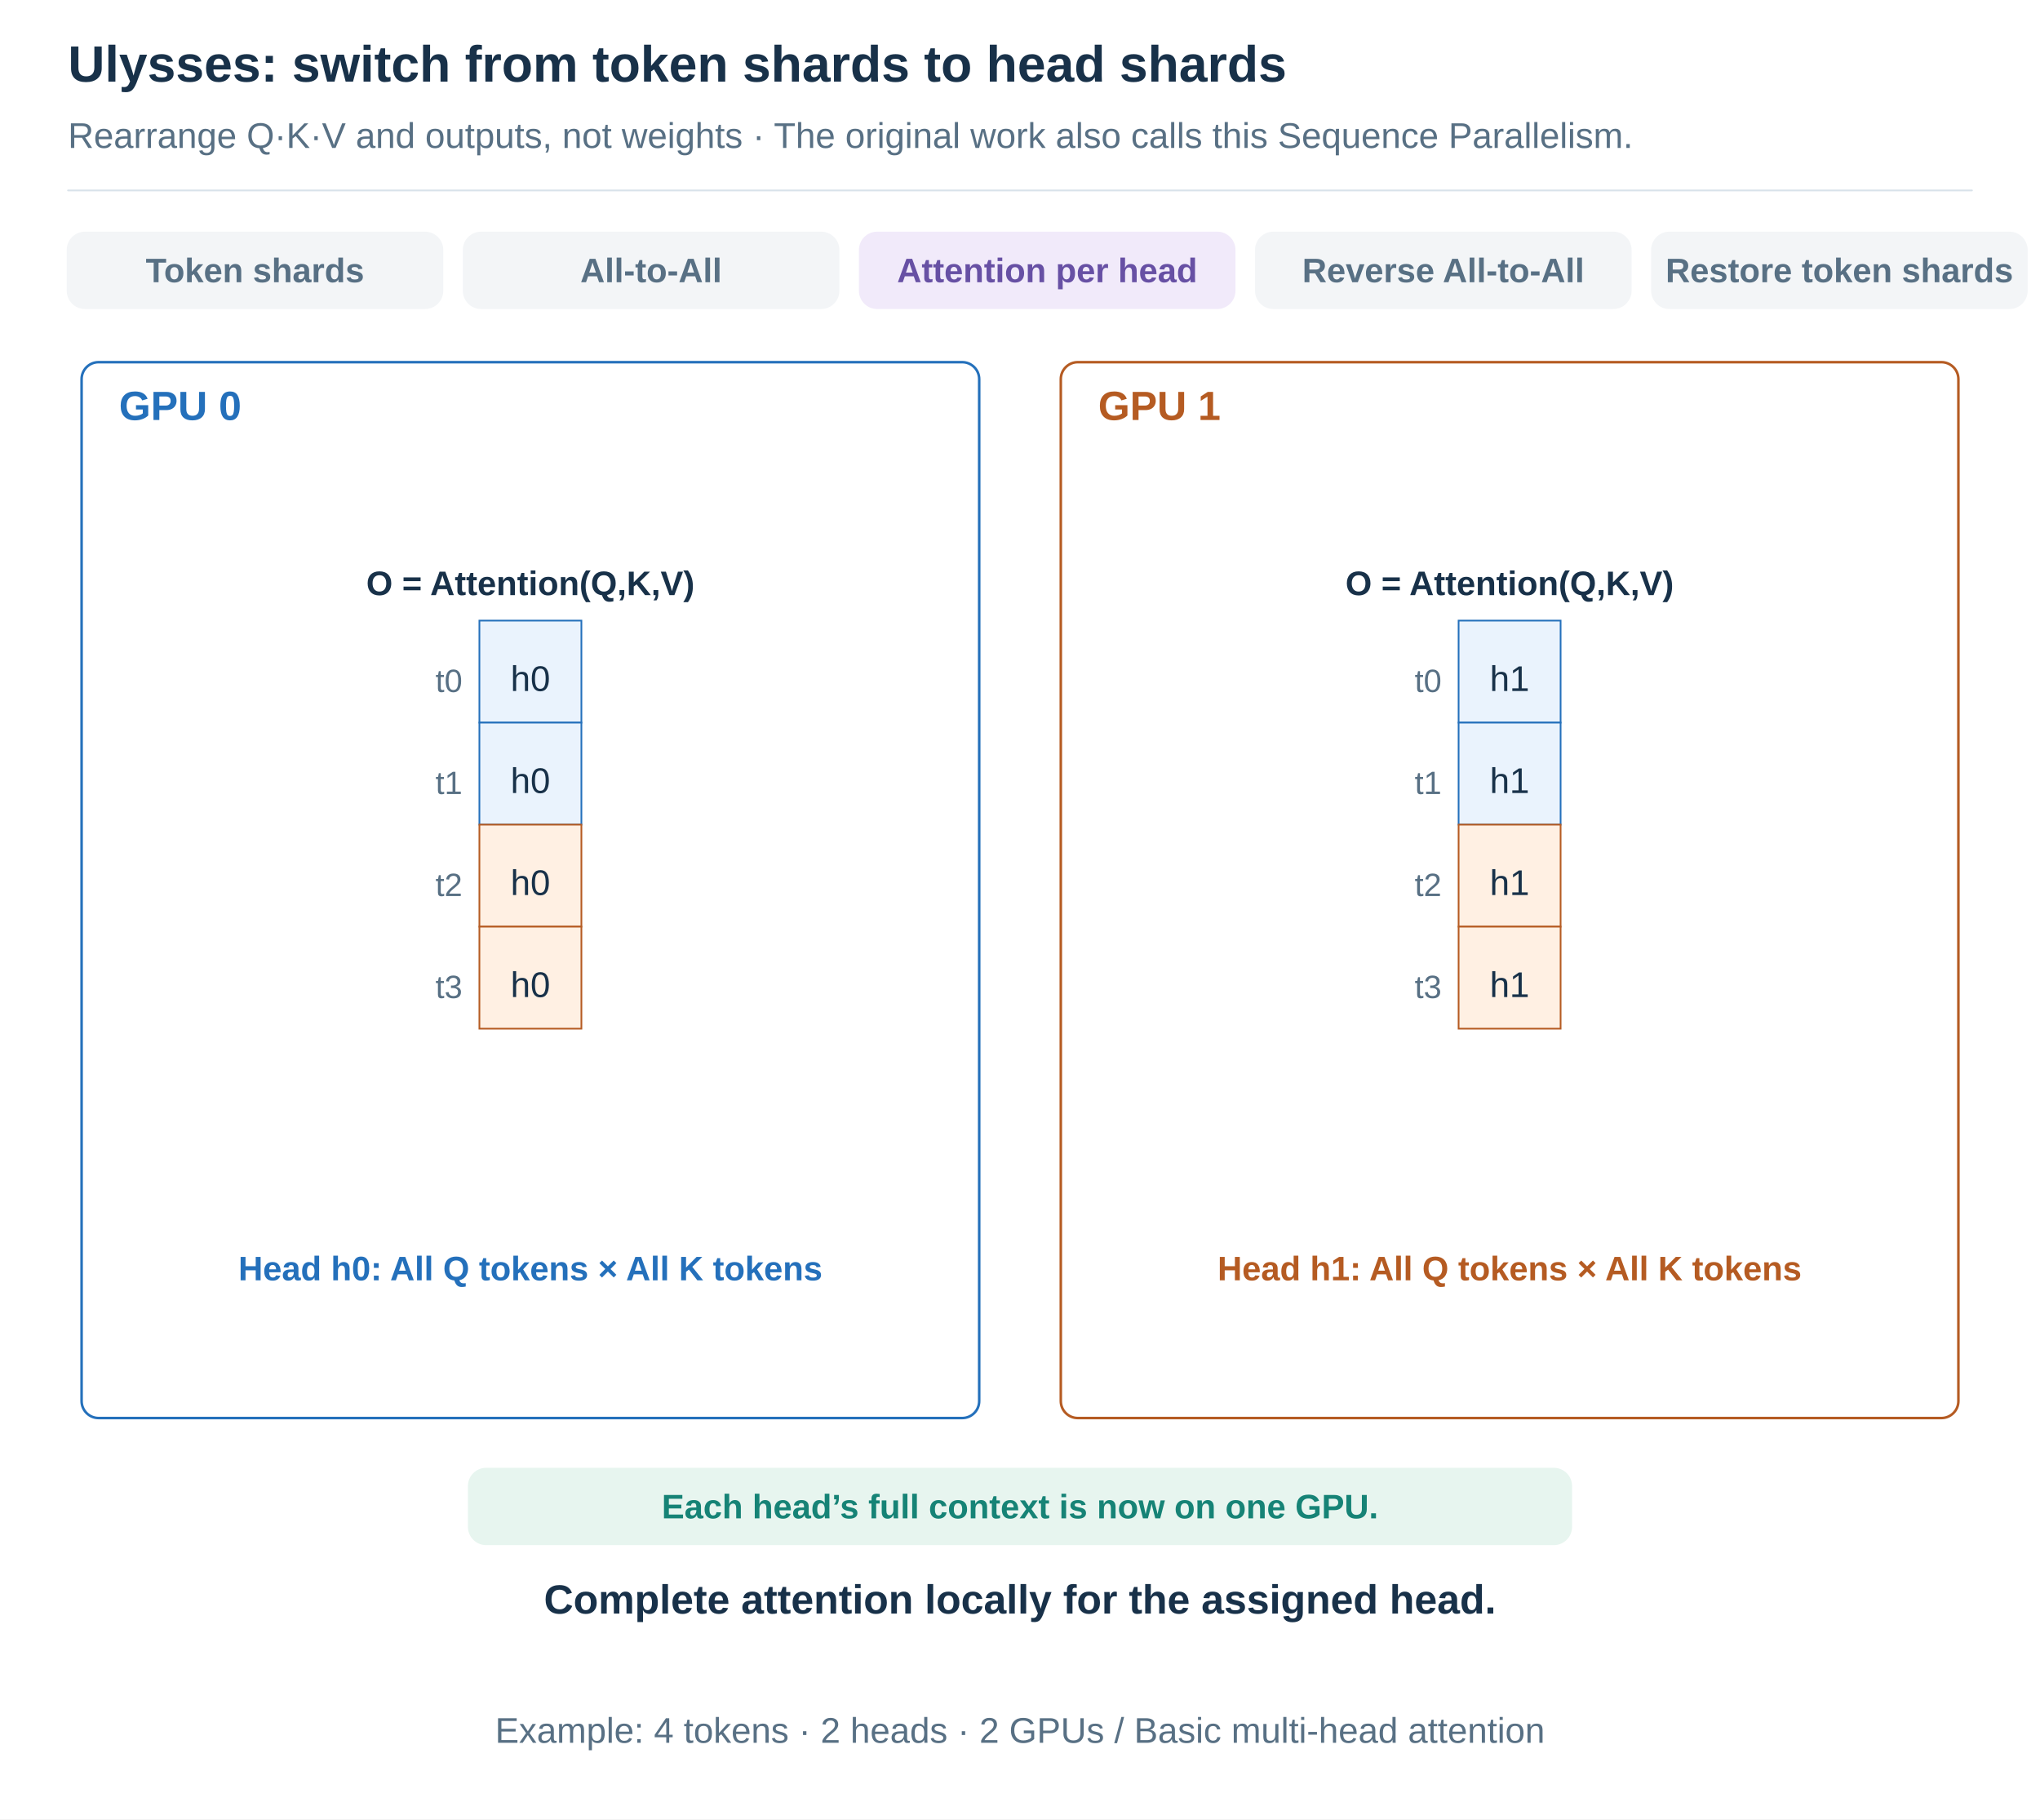
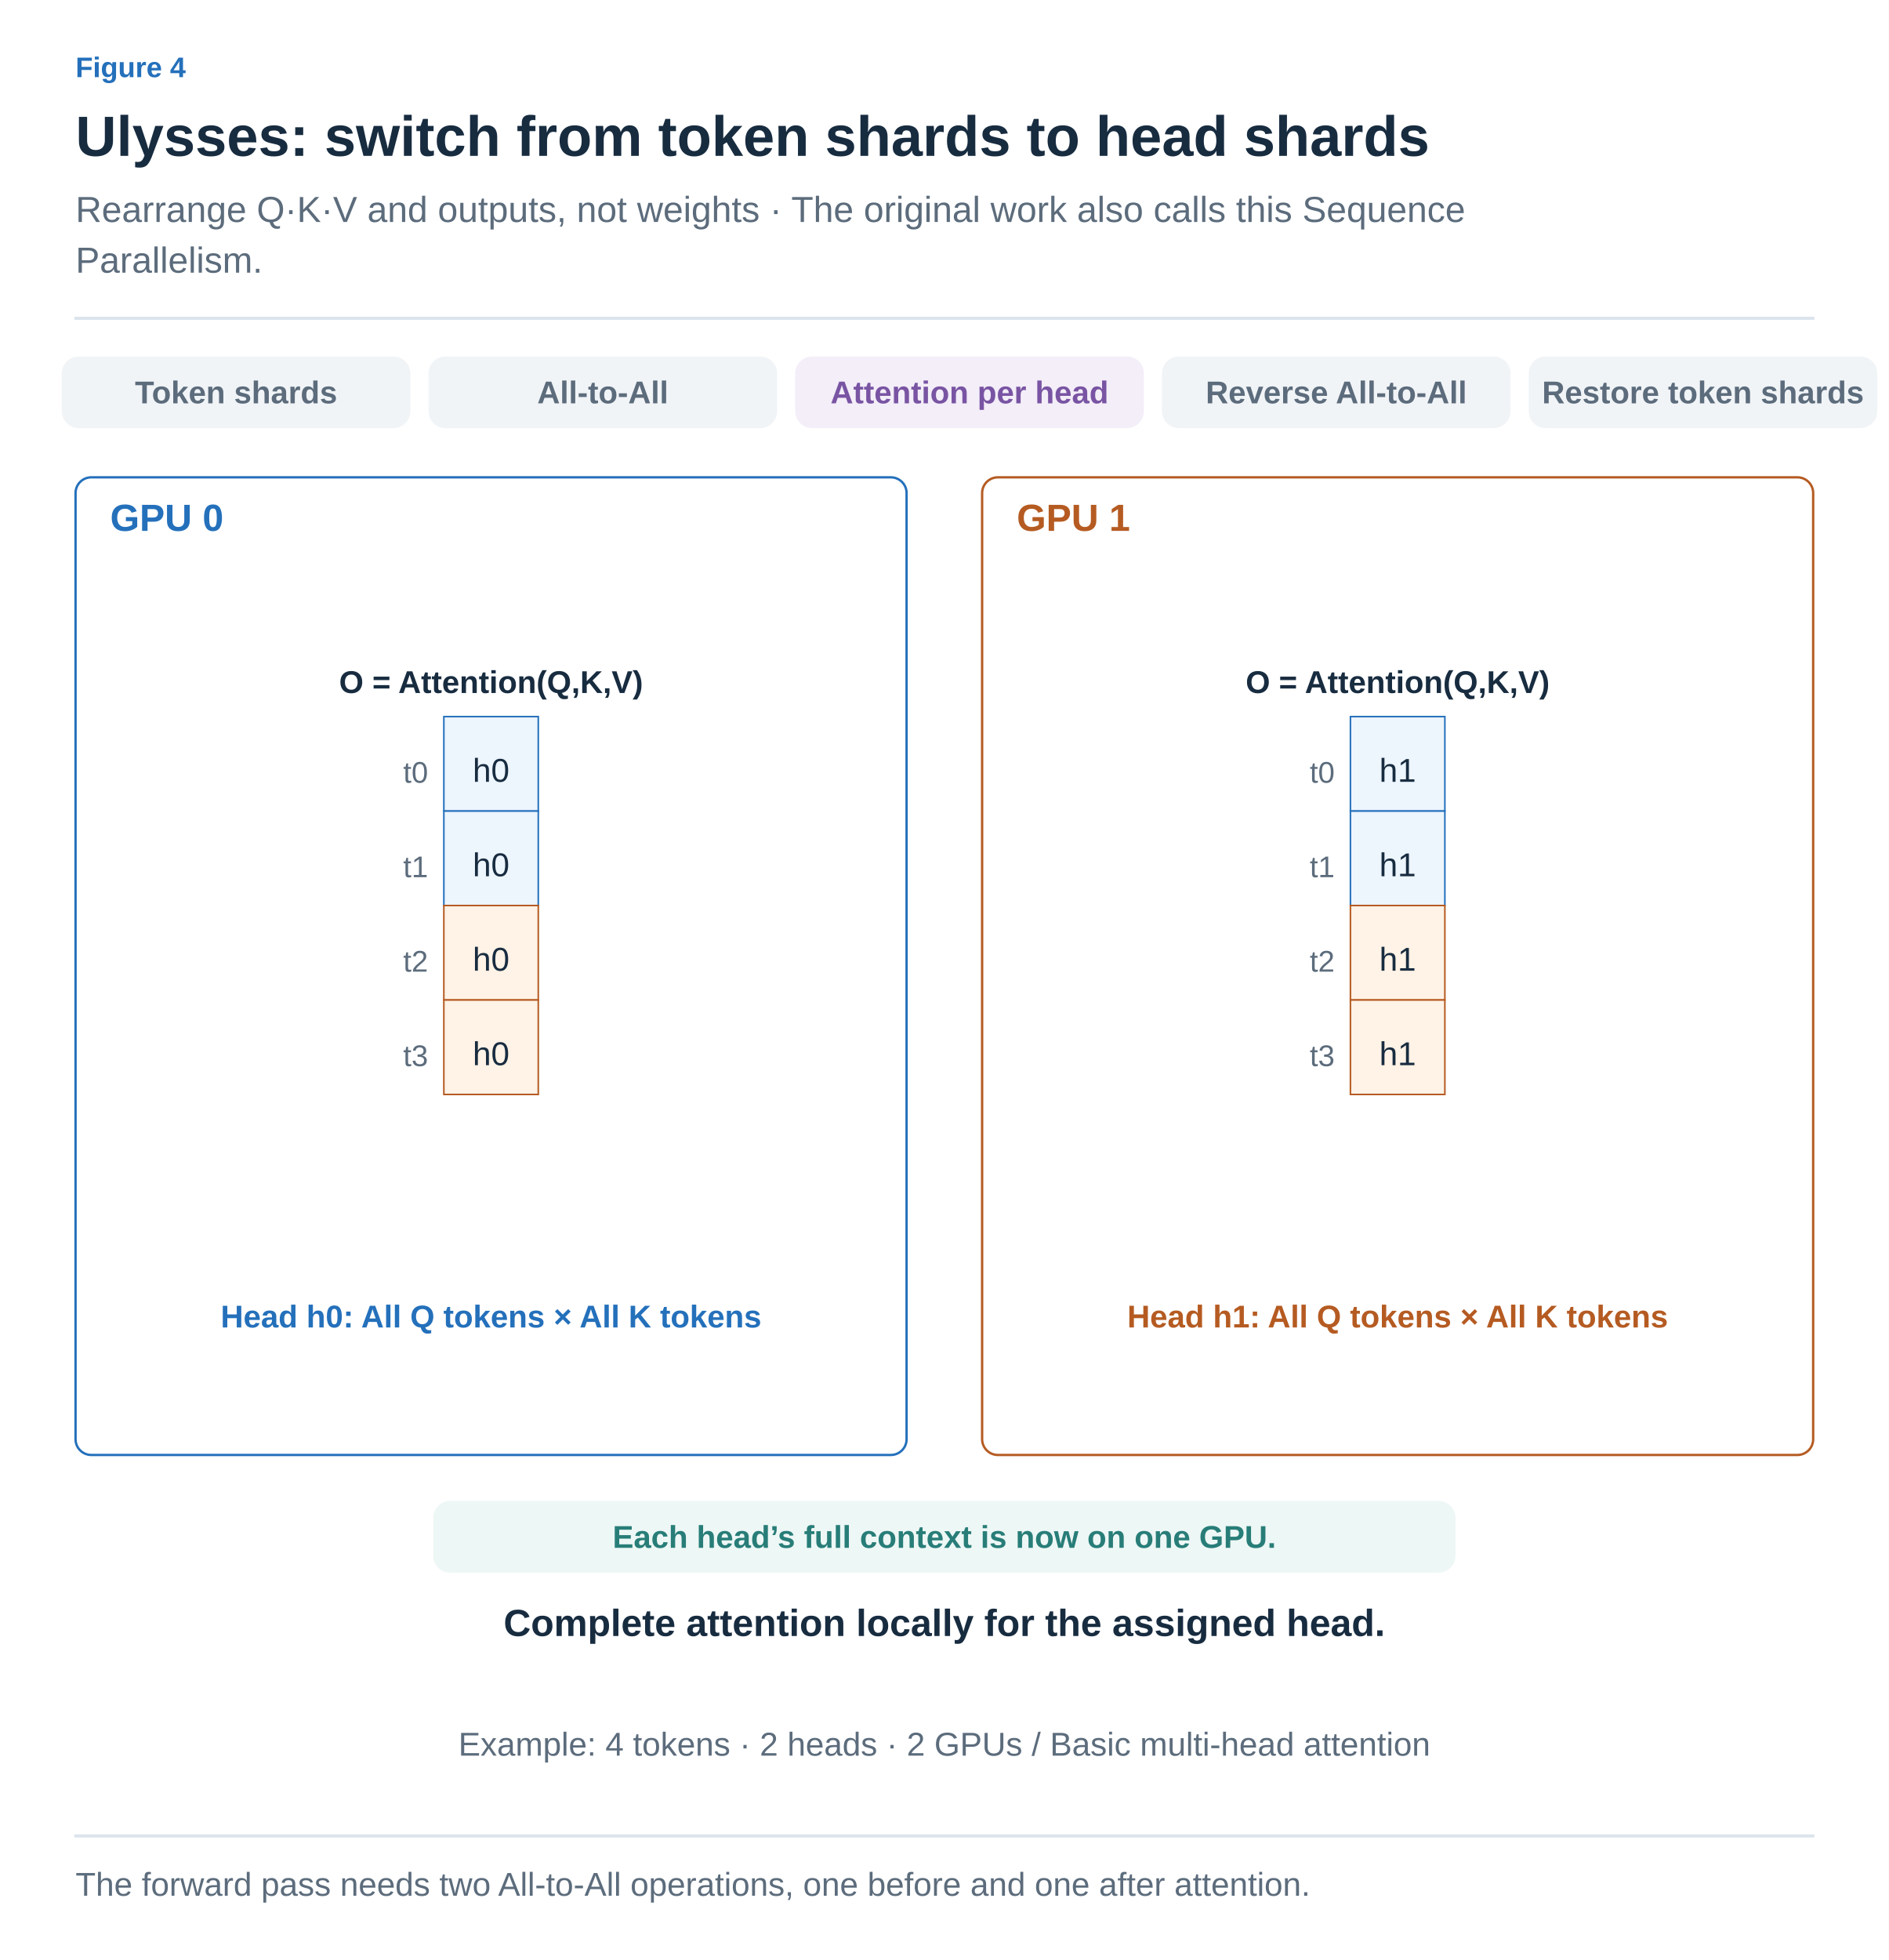
- <svg xmlns="http://www.w3.org/2000/svg" width="1200" height="1070" viewBox="0 0 1200 1070" role="img" aria-labelledby="title desc">
+ <svg xmlns="http://www.w3.org/2000/svg" width="1200" height="1245" viewBox="0 0 1200 1245" role="img" aria-labelledby="title desc">
  <defs>
-     <marker id="arrow" viewBox="0 0 10 10" refX="9" refY="5" markerWidth="7" markerHeight="7" orient="auto-start-reverse">
-       <path d="M1 1 L9 5 L1 9" fill="none" stroke="#587084" stroke-width="1.5" />
+     <marker id="arrow-ink" viewBox="0 0 10 10" refX="8" refY="5" markerWidth="6" markerHeight="6" orient="auto">
+       <path d="M1 1 L9 5 L1 9" fill="none" stroke="#182C40" stroke-width="1.6" />
+     </marker>
+     <marker id="arrow-muted" viewBox="0 0 10 10" refX="8" refY="5" markerWidth="6" markerHeight="6" orient="auto">
+       <path d="M1 1 L9 5 L1 9" fill="none" stroke="#5C6C7C" stroke-width="1.6" />
+     </marker>
+     <marker id="arrow-line" viewBox="0 0 10 10" refX="8" refY="5" markerWidth="6" markerHeight="6" orient="auto">
+       <path d="M1 1 L9 5 L1 9" fill="none" stroke="#DCE4EC" stroke-width="1.6" />
+     </marker>
+     <marker id="arrow-paper" viewBox="0 0 10 10" refX="8" refY="5" markerWidth="6" markerHeight="6" orient="auto">
+       <path d="M1 1 L9 5 L1 9" fill="none" stroke="#FFFFFF" stroke-width="1.6" />
+     </marker>
+     <marker id="arrow-blue" viewBox="0 0 10 10" refX="8" refY="5" markerWidth="6" markerHeight="6" orient="auto">
+       <path d="M1 1 L9 5 L1 9" fill="none" stroke="#2470BB" stroke-width="1.6" />
+     </marker>
+     <marker id="arrow-teal" viewBox="0 0 10 10" refX="8" refY="5" markerWidth="6" markerHeight="6" orient="auto">
+       <path d="M1 1 L9 5 L1 9" fill="none" stroke="#287D78" stroke-width="1.6" />
+     </marker>
+     <marker id="arrow-orange" viewBox="0 0 10 10" refX="8" refY="5" markerWidth="6" markerHeight="6" orient="auto">
+       <path d="M1 1 L9 5 L1 9" fill="none" stroke="#B55B22" stroke-width="1.6" />
+     </marker>
+     <marker id="arrow-purple" viewBox="0 0 10 10" refX="8" refY="5" markerWidth="6" markerHeight="6" orient="auto">
+       <path d="M1 1 L9 5 L1 9" fill="none" stroke="#7954A3" stroke-width="1.6" />
+     </marker>
+     <marker id="arrow-gray" viewBox="0 0 10 10" refX="8" refY="5" markerWidth="6" markerHeight="6" orient="auto">
+       <path d="M1 1 L9 5 L1 9" fill="none" stroke="#657789" stroke-width="1.6" />
+     </marker>
+     <marker id="arrow-red" viewBox="0 0 10 10" refX="8" refY="5" markerWidth="6" markerHeight="6" orient="auto">
+       <path d="M1 1 L9 5 L1 9" fill="none" stroke="#B34242" stroke-width="1.6" />
+     </marker>
+     <marker id="arrow-indigo" viewBox="0 0 10 10" refX="8" refY="5" markerWidth="6" markerHeight="6" orient="auto">
+       <path d="M1 1 L9 5 L1 9" fill="none" stroke="#4C60A8" stroke-width="1.6" />
+     </marker>
+     <marker id="arrow-slate" viewBox="0 0 10 10" refX="8" refY="5" markerWidth="6" markerHeight="6" orient="auto">
+       <path d="M1 1 L9 5 L1 9" fill="none" stroke="#8191A0" stroke-width="1.6" />
+     </marker>
+     <marker id="arrow-surface" viewBox="0 0 10 10" refX="8" refY="5" markerWidth="6" markerHeight="6" orient="auto">
+       <path d="M1 1 L9 5 L1 9" fill="none" stroke="#F8FAFC" stroke-width="1.6" />
+     </marker>
+     <marker id="ported-arrow" viewBox="0 0 10 10" refX="9" refY="5" markerWidth="7" markerHeight="7" orient="auto-start-reverse">
+       <path d="M1 1 L9 5 L1 9" fill="none" stroke="#5C6C7C" stroke-width="1.5" />
    </marker>
  </defs>
-   <style>text{font-family:Arial,"Apple SD Gothic Neo","Noto Sans KR",sans-serif}path{stroke-linecap:round;stroke-linejoin:round}</style>
-   <rect width="1200" height="1070" fill="white" />
-   <text x="40" y="48.0" font-size="30" fill="#183149" font-weight="700" text-anchor="start">Ulysses: switch from token shards to head shards</text>
-   <text x="40" y="87.0" font-size="21" fill="#587084" font-weight="400" text-anchor="start">Rearrange Q·K·V and outputs, not weights · The original work also calls this Sequence Parallelism.</text>
-   <path d="M40,112 H1160" stroke="#d8e2ea" />
-   <rect x="40" y="137" width="220" height="44" rx="10" fill="#f3f5f7" stroke="#f3f5f7" stroke-width="1.5" />
-   <text x="150.0" y="166.0" font-size="20" fill="#587084" font-weight="700" text-anchor="middle">Token shards</text>
-   <rect x="273" y="137" width="220" height="44" rx="10" fill="#f3f5f7" stroke="#f3f5f7" stroke-width="1.5" />
-   <text x="383.0" y="166.0" font-size="20" fill="#587084" font-weight="700" text-anchor="middle">All-to-All</text>
-   <rect x="506" y="137" width="220" height="44" rx="10" fill="#f1eafa" stroke="#f1eafa" stroke-width="1.5" />
-   <text x="616.0" y="166.0" font-size="20" fill="#6750a4" font-weight="700" text-anchor="middle">Attention per head</text>
-   <rect x="739" y="137" width="220" height="44" rx="10" fill="#f3f5f7" stroke="#f3f5f7" stroke-width="1.5" />
-   <text x="849.0" y="166.0" font-size="20" fill="#587084" font-weight="700" text-anchor="middle">Reverse All-to-All</text>
-   <rect x="972" y="137" width="220" height="44" rx="10" fill="#f3f5f7" stroke="#f3f5f7" stroke-width="1.5" />
-   <text x="1082.0" y="166.0" font-size="20" fill="#587084" font-weight="700" text-anchor="middle">Restore token shards</text>
-   <rect x="48" y="213" width="528" height="621" rx="10" fill="white" stroke="#2470bb" stroke-width="1.5" />
-   <text x="70" y="247.0" font-size="24" fill="#2470bb" font-weight="700" text-anchor="start">GPU 0</text>
-   <rect x="624" y="213" width="528" height="621" rx="10" fill="white" stroke="#b55b22" stroke-width="1.5" />
-   <text x="646" y="247.0" font-size="24" fill="#b55b22" font-weight="700" text-anchor="start">GPU 1</text>
-   <text x="312.0" y="350.0" font-size="20" fill="#183149" font-weight="700" text-anchor="middle">O = Attention(Q,K,V)</text>
-   <rect x="282" y="365" width="60" height="60" fill="#eaf3fd" stroke="#2470bb" stroke-width="1" />
-   <text x="312.0" y="406.4" font-size="21" fill="#183149" font-weight="400" text-anchor="middle">h0</text>
-   <rect x="282" y="425" width="60" height="60" fill="#eaf3fd" stroke="#2470bb" stroke-width="1" />
-   <text x="312.0" y="466.4" font-size="21" fill="#183149" font-weight="400" text-anchor="middle">h0</text>
-   <rect x="282" y="485" width="60" height="60" fill="#fff0e3" stroke="#b55b22" stroke-width="1" />
-   <text x="312.0" y="526.4" font-size="21" fill="#183149" font-weight="400" text-anchor="middle">h0</text>
-   <rect x="282" y="545" width="60" height="60" fill="#fff0e3" stroke="#b55b22" stroke-width="1" />
-   <text x="312.0" y="586.4" font-size="21" fill="#183149" font-weight="400" text-anchor="middle">h0</text>
-   <text x="272" y="407.0" font-size="19" fill="#587084" font-weight="400" text-anchor="end">t0</text>
-   <text x="272" y="467.0" font-size="19" fill="#587084" font-weight="400" text-anchor="end">t1</text>
-   <text x="272" y="527.0" font-size="19" fill="#587084" font-weight="400" text-anchor="end">t2</text>
-   <text x="272" y="587.0" font-size="19" fill="#587084" font-weight="400" text-anchor="end">t3</text>
-   <text x="312" y="753.0" font-size="20" fill="#2470bb" font-weight="700" text-anchor="middle">Head h0: All Q tokens × All K tokens</text>
-   <text x="888.0" y="350.0" font-size="20" fill="#183149" font-weight="700" text-anchor="middle">O = Attention(Q,K,V)</text>
-   <rect x="858" y="365" width="60" height="60" fill="#eaf3fd" stroke="#2470bb" stroke-width="1" />
-   <text x="888.0" y="406.4" font-size="21" fill="#183149" font-weight="400" text-anchor="middle">h1</text>
-   <rect x="858" y="425" width="60" height="60" fill="#eaf3fd" stroke="#2470bb" stroke-width="1" />
-   <text x="888.0" y="466.4" font-size="21" fill="#183149" font-weight="400" text-anchor="middle">h1</text>
-   <rect x="858" y="485" width="60" height="60" fill="#fff0e3" stroke="#b55b22" stroke-width="1" />
-   <text x="888.0" y="526.4" font-size="21" fill="#183149" font-weight="400" text-anchor="middle">h1</text>
-   <rect x="858" y="545" width="60" height="60" fill="#fff0e3" stroke="#b55b22" stroke-width="1" />
-   <text x="888.0" y="586.4" font-size="21" fill="#183149" font-weight="400" text-anchor="middle">h1</text>
-   <text x="848" y="407.0" font-size="19" fill="#587084" font-weight="400" text-anchor="end">t0</text>
-   <text x="848" y="467.0" font-size="19" fill="#587084" font-weight="400" text-anchor="end">t1</text>
-   <text x="848" y="527.0" font-size="19" fill="#587084" font-weight="400" text-anchor="end">t2</text>
-   <text x="848" y="587.0" font-size="19" fill="#587084" font-weight="400" text-anchor="end">t3</text>
-   <text x="888" y="753.0" font-size="20" fill="#b55b22" font-weight="700" text-anchor="middle">Head h1: All Q tokens × All K tokens</text>
-   <rect x="276" y="864" width="648" height="44" rx="10" fill="#e7f5ef" stroke="#e7f5ef" stroke-width="1.5" />
-   <text x="600.0" y="893.0" font-size="20" fill="#168376" font-weight="700" text-anchor="middle">Each head’s full context is now on one GPU.</text>
-   <text x="600" y="949.0" font-size="24" fill="#183149" font-weight="700" text-anchor="middle">Complete attention locally for the assigned head.</text>
-   <text x="600" y="1025.0" font-size="21" fill="#587084" font-weight="400" text-anchor="middle">Example: 4 tokens · 2 heads · 2 GPUs / Basic multi-head attention</text>
+   <style>text{font-family:Arial,"Apple SD Gothic Neo","Noto Sans KR",sans-serif}text[font-family]{font-family:Menlo,Consolas,monospace}path{stroke-linecap:round;stroke-linejoin:round}</style>
+   <rect width="100%" height="100%" fill="white" />
+   <text x="48" y="49" fill="#2470BB" font-size="18" font-weight="600" text-anchor="start" data-max-width="1104">Figure 4</text>
+   <text x="48" y="99" fill="#182C40" font-size="36" font-weight="700" text-anchor="start" data-max-width="1104">Ulysses: switch from token shards to head shards</text>
+   <text x="48" y="141" fill="#5C6C7C" font-size="23" font-weight="400" text-anchor="start" data-max-width="1104">Rearrange Q·K·V and outputs, not weights · The original work also calls this Sequence</text>
+   <text x="48" y="173.2" fill="#5C6C7C" font-size="23" font-weight="400" text-anchor="start" data-max-width="1104">Parallelism.</text>
+   <path d="M48,202.2 H1152" stroke="#DCE4EC" stroke-width="2" />
+   <g transform="translate(48 238.2) scale(1)" data-panel="1">
+     <g transform="translate(-48 -148)">
+       <rect x="40" y="137" width="220" height="44" rx="10" fill="#F1F4F7" stroke="#F1F4F7" stroke-width="1.5" />
+       <text x="150" y="166" font-size="20" fill="#5C6C7C" font-weight="700" text-anchor="middle">Token shards</text>
+       <rect x="273" y="137" width="220" height="44" rx="10" fill="#F1F4F7" stroke="#F1F4F7" stroke-width="1.5" />
+       <text x="383" y="166" font-size="20" fill="#5C6C7C" font-weight="700" text-anchor="middle">All-to-All</text>
+       <rect x="506" y="137" width="220" height="44" rx="10" fill="#F3EEF8" stroke="#F3EEF8" stroke-width="1.5" />
+       <text x="616" y="166" font-size="20" fill="#7954A3" font-weight="700" text-anchor="middle">Attention per head</text>
+       <rect x="739" y="137" width="220" height="44" rx="10" fill="#F1F4F7" stroke="#F1F4F7" stroke-width="1.5" />
+       <text x="849" y="166" font-size="20" fill="#5C6C7C" font-weight="700" text-anchor="middle">Reverse All-to-All</text>
+       <rect x="972" y="137" width="220" height="44" rx="10" fill="#F1F4F7" stroke="#F1F4F7" stroke-width="1.5" />
+       <text x="1082" y="166" font-size="20" fill="#5C6C7C" font-weight="700" text-anchor="middle">Restore token shards</text>
+       <rect x="48" y="213" width="528" height="621" rx="10" fill="white" stroke="#2470BB" stroke-width="1.5" />
+       <text x="70" y="247" font-size="24" fill="#2470BB" font-weight="700" text-anchor="start">GPU 0</text>
+       <rect x="624" y="213" width="528" height="621" rx="10" fill="white" stroke="#B55B22" stroke-width="1.5" />
+       <text x="646" y="247" font-size="24" fill="#B55B22" font-weight="700" text-anchor="start">GPU 1</text>
+       <text x="312" y="350" font-size="20" fill="#182C40" font-weight="700" text-anchor="middle">O = Attention(Q,K,V)</text>
+       <rect x="282" y="365" width="60" height="60" fill="#EDF5FD" stroke="#2470BB" stroke-width="1" />
+       <text x="312" y="406.4" font-size="21" fill="#182C40" font-weight="400" text-anchor="middle">h0</text>
+       <rect x="282" y="425" width="60" height="60" fill="#EDF5FD" stroke="#2470BB" stroke-width="1" />
+       <text x="312" y="466.4" font-size="21" fill="#182C40" font-weight="400" text-anchor="middle">h0</text>
+       <rect x="282" y="485" width="60" height="60" fill="#FFF2E6" stroke="#B55B22" stroke-width="1" />
+       <text x="312" y="526.4" font-size="21" fill="#182C40" font-weight="400" text-anchor="middle">h0</text>
+       <rect x="282" y="545" width="60" height="60" fill="#FFF2E6" stroke="#B55B22" stroke-width="1" />
+       <text x="312" y="586.4" font-size="21" fill="#182C40" font-weight="400" text-anchor="middle">h0</text>
+       <text x="272" y="407" font-size="19" fill="#5C6C7C" font-weight="400" text-anchor="end">t0</text>
+       <text x="272" y="467" font-size="19" fill="#5C6C7C" font-weight="400" text-anchor="end">t1</text>
+       <text x="272" y="527" font-size="19" fill="#5C6C7C" font-weight="400" text-anchor="end">t2</text>
+       <text x="272" y="587" font-size="19" fill="#5C6C7C" font-weight="400" text-anchor="end">t3</text>
+       <text x="312" y="753" font-size="20" fill="#2470BB" font-weight="700" text-anchor="middle">Head h0: All Q tokens × All K tokens</text>
+       <text x="888" y="350" font-size="20" fill="#182C40" font-weight="700" text-anchor="middle">O = Attention(Q,K,V)</text>
+       <rect x="858" y="365" width="60" height="60" fill="#EDF5FD" stroke="#2470BB" stroke-width="1" />
+       <text x="888" y="406.4" font-size="21" fill="#182C40" font-weight="400" text-anchor="middle">h1</text>
+       <rect x="858" y="425" width="60" height="60" fill="#EDF5FD" stroke="#2470BB" stroke-width="1" />
+       <text x="888" y="466.4" font-size="21" fill="#182C40" font-weight="400" text-anchor="middle">h1</text>
+       <rect x="858" y="485" width="60" height="60" fill="#FFF2E6" stroke="#B55B22" stroke-width="1" />
+       <text x="888" y="526.4" font-size="21" fill="#182C40" font-weight="400" text-anchor="middle">h1</text>
+       <rect x="858" y="545" width="60" height="60" fill="#FFF2E6" stroke="#B55B22" stroke-width="1" />
+       <text x="888" y="586.4" font-size="21" fill="#182C40" font-weight="400" text-anchor="middle">h1</text>
+       <text x="848" y="407" font-size="19" fill="#5C6C7C" font-weight="400" text-anchor="end">t0</text>
+       <text x="848" y="467" font-size="19" fill="#5C6C7C" font-weight="400" text-anchor="end">t1</text>
+       <text x="848" y="527" font-size="19" fill="#5C6C7C" font-weight="400" text-anchor="end">t2</text>
+       <text x="848" y="587" font-size="19" fill="#5C6C7C" font-weight="400" text-anchor="end">t3</text>
+       <text x="888" y="753" font-size="20" fill="#B55B22" font-weight="700" text-anchor="middle">Head h1: All Q tokens × All K tokens</text>
+       <rect x="276" y="864" width="648" height="44" rx="10" fill="#EDF7F5" stroke="#EDF7F5" stroke-width="1.5" />
+       <text x="600" y="893" font-size="20" fill="#287D78" font-weight="700" text-anchor="middle">Each head’s full context is now on one GPU.</text>
+       <text x="600" y="949" font-size="24" fill="#182C40" font-weight="700" text-anchor="middle">Complete attention locally for the assigned head.</text>
+       <text x="600" y="1025" font-size="21" fill="#5C6C7C" font-weight="400" text-anchor="middle">Example: 4 tokens · 2 heads · 2 GPUs / Basic multi-head attention</text>
+     </g>
+   </g>
+   <path d="M48,1166.2 H1152" stroke="#DCE4EC" stroke-width="2" />
+   <text x="48" y="1204.2" fill="#5C6C7C" font-size="21" font-weight="400" text-anchor="start" data-max-width="1104">The forward pass needs two All-to-All operations, one before and one after attention.</text>
</svg>
